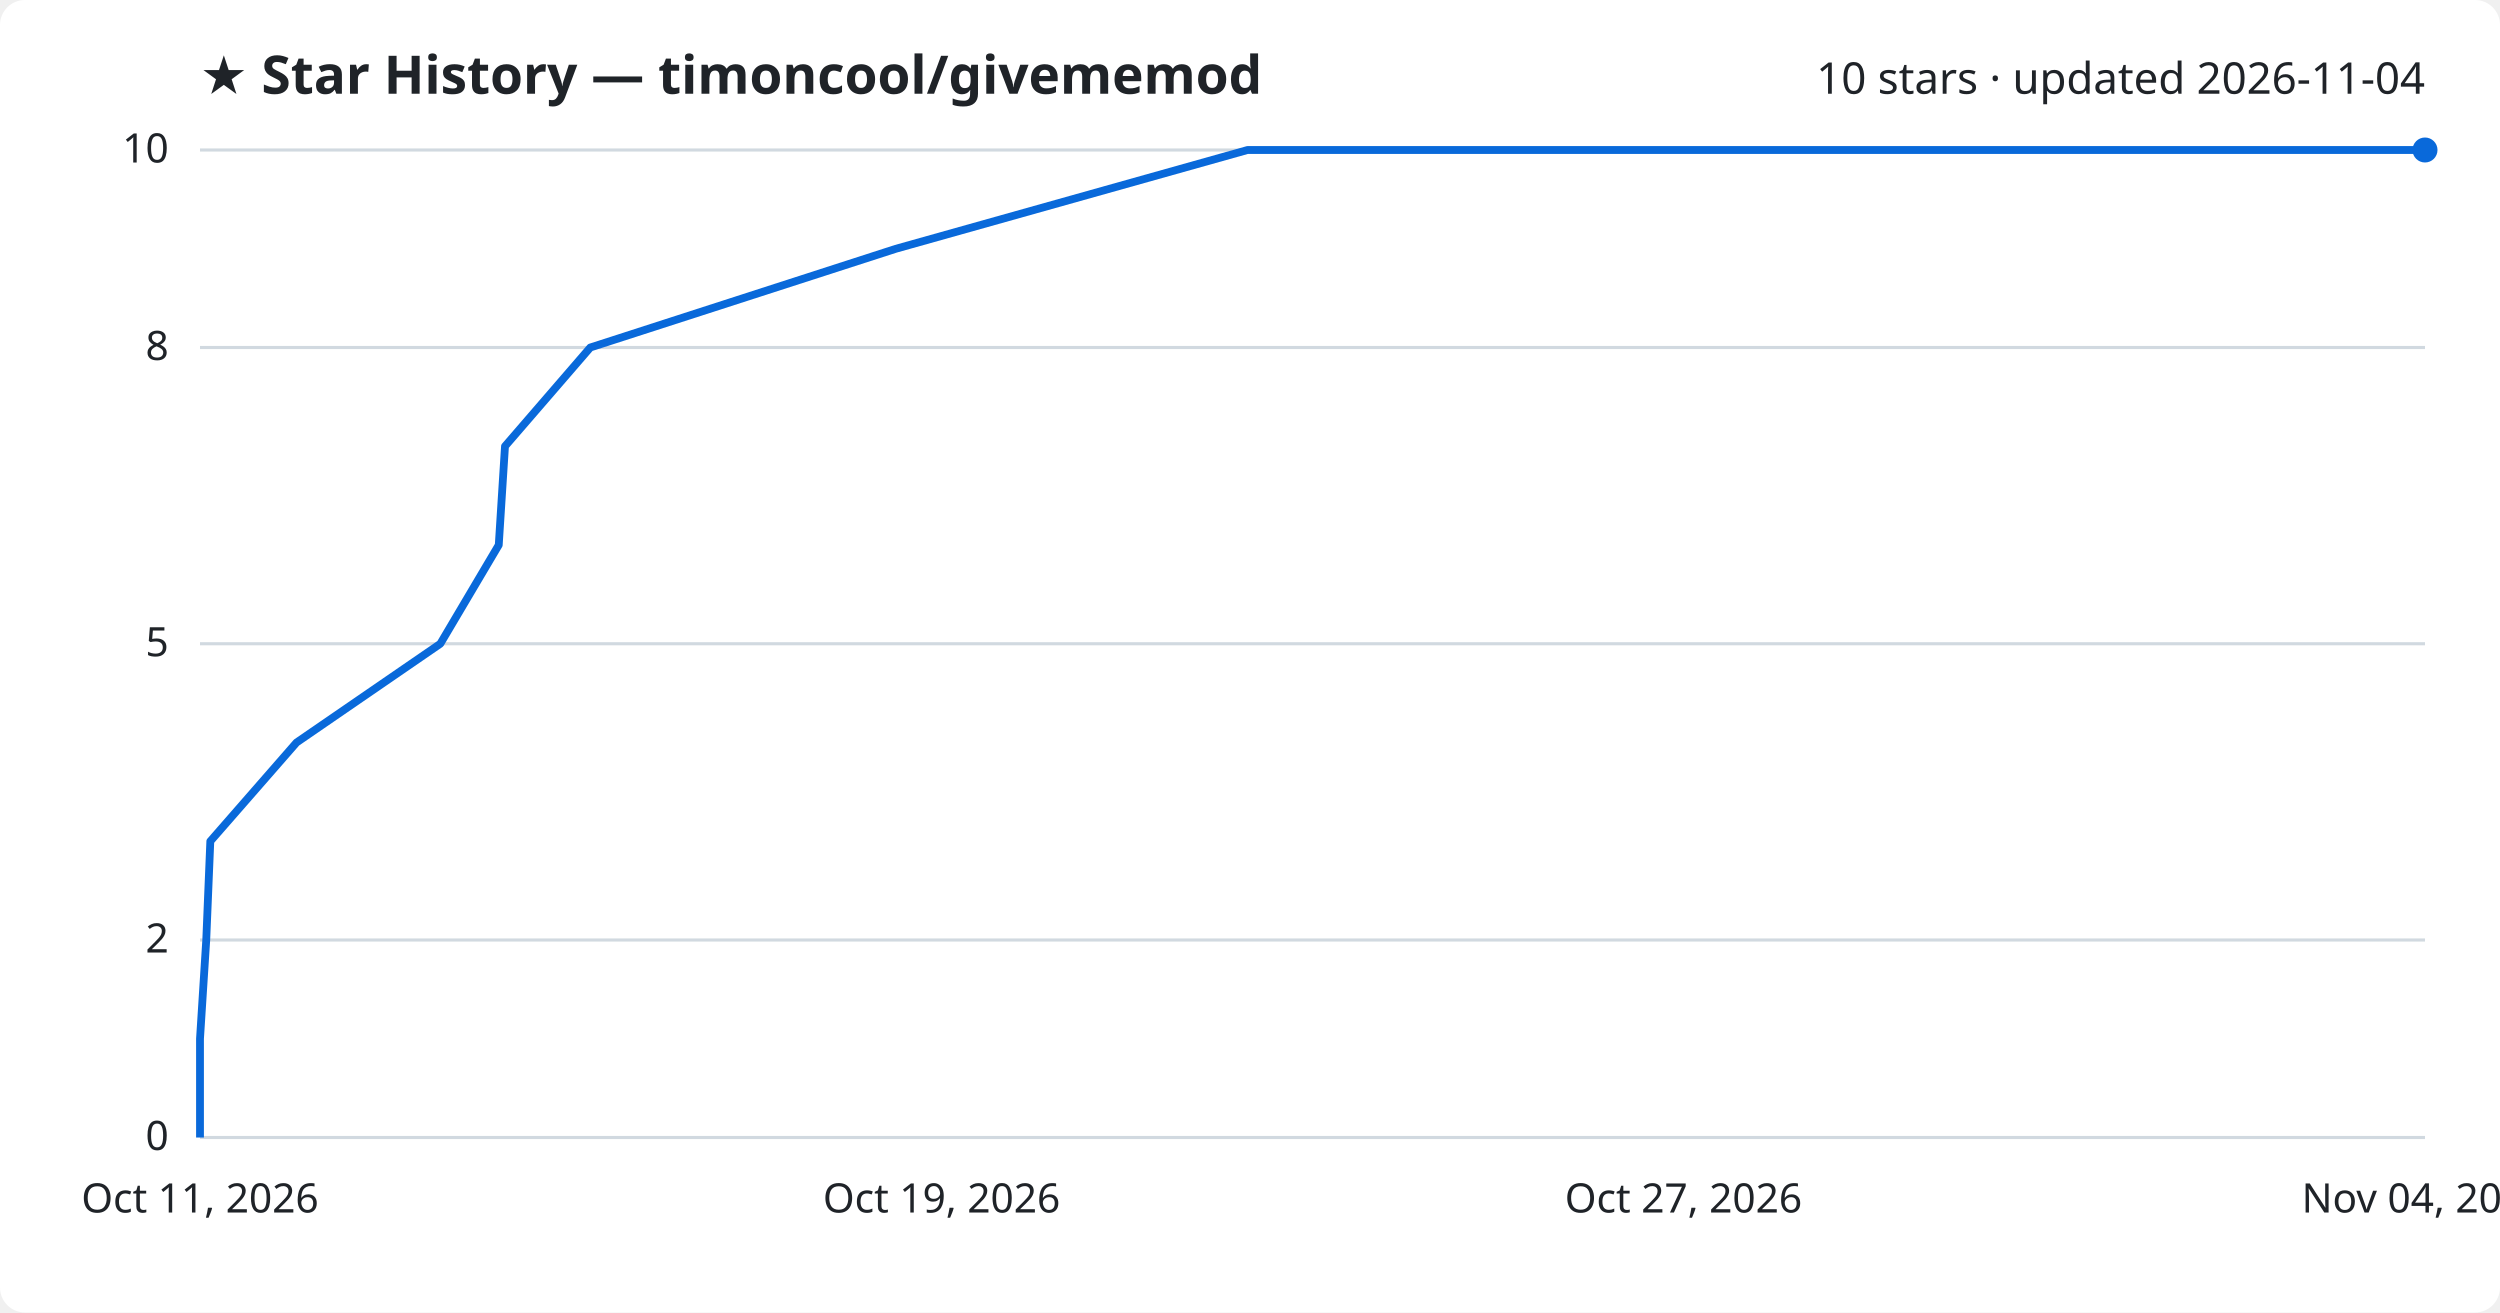
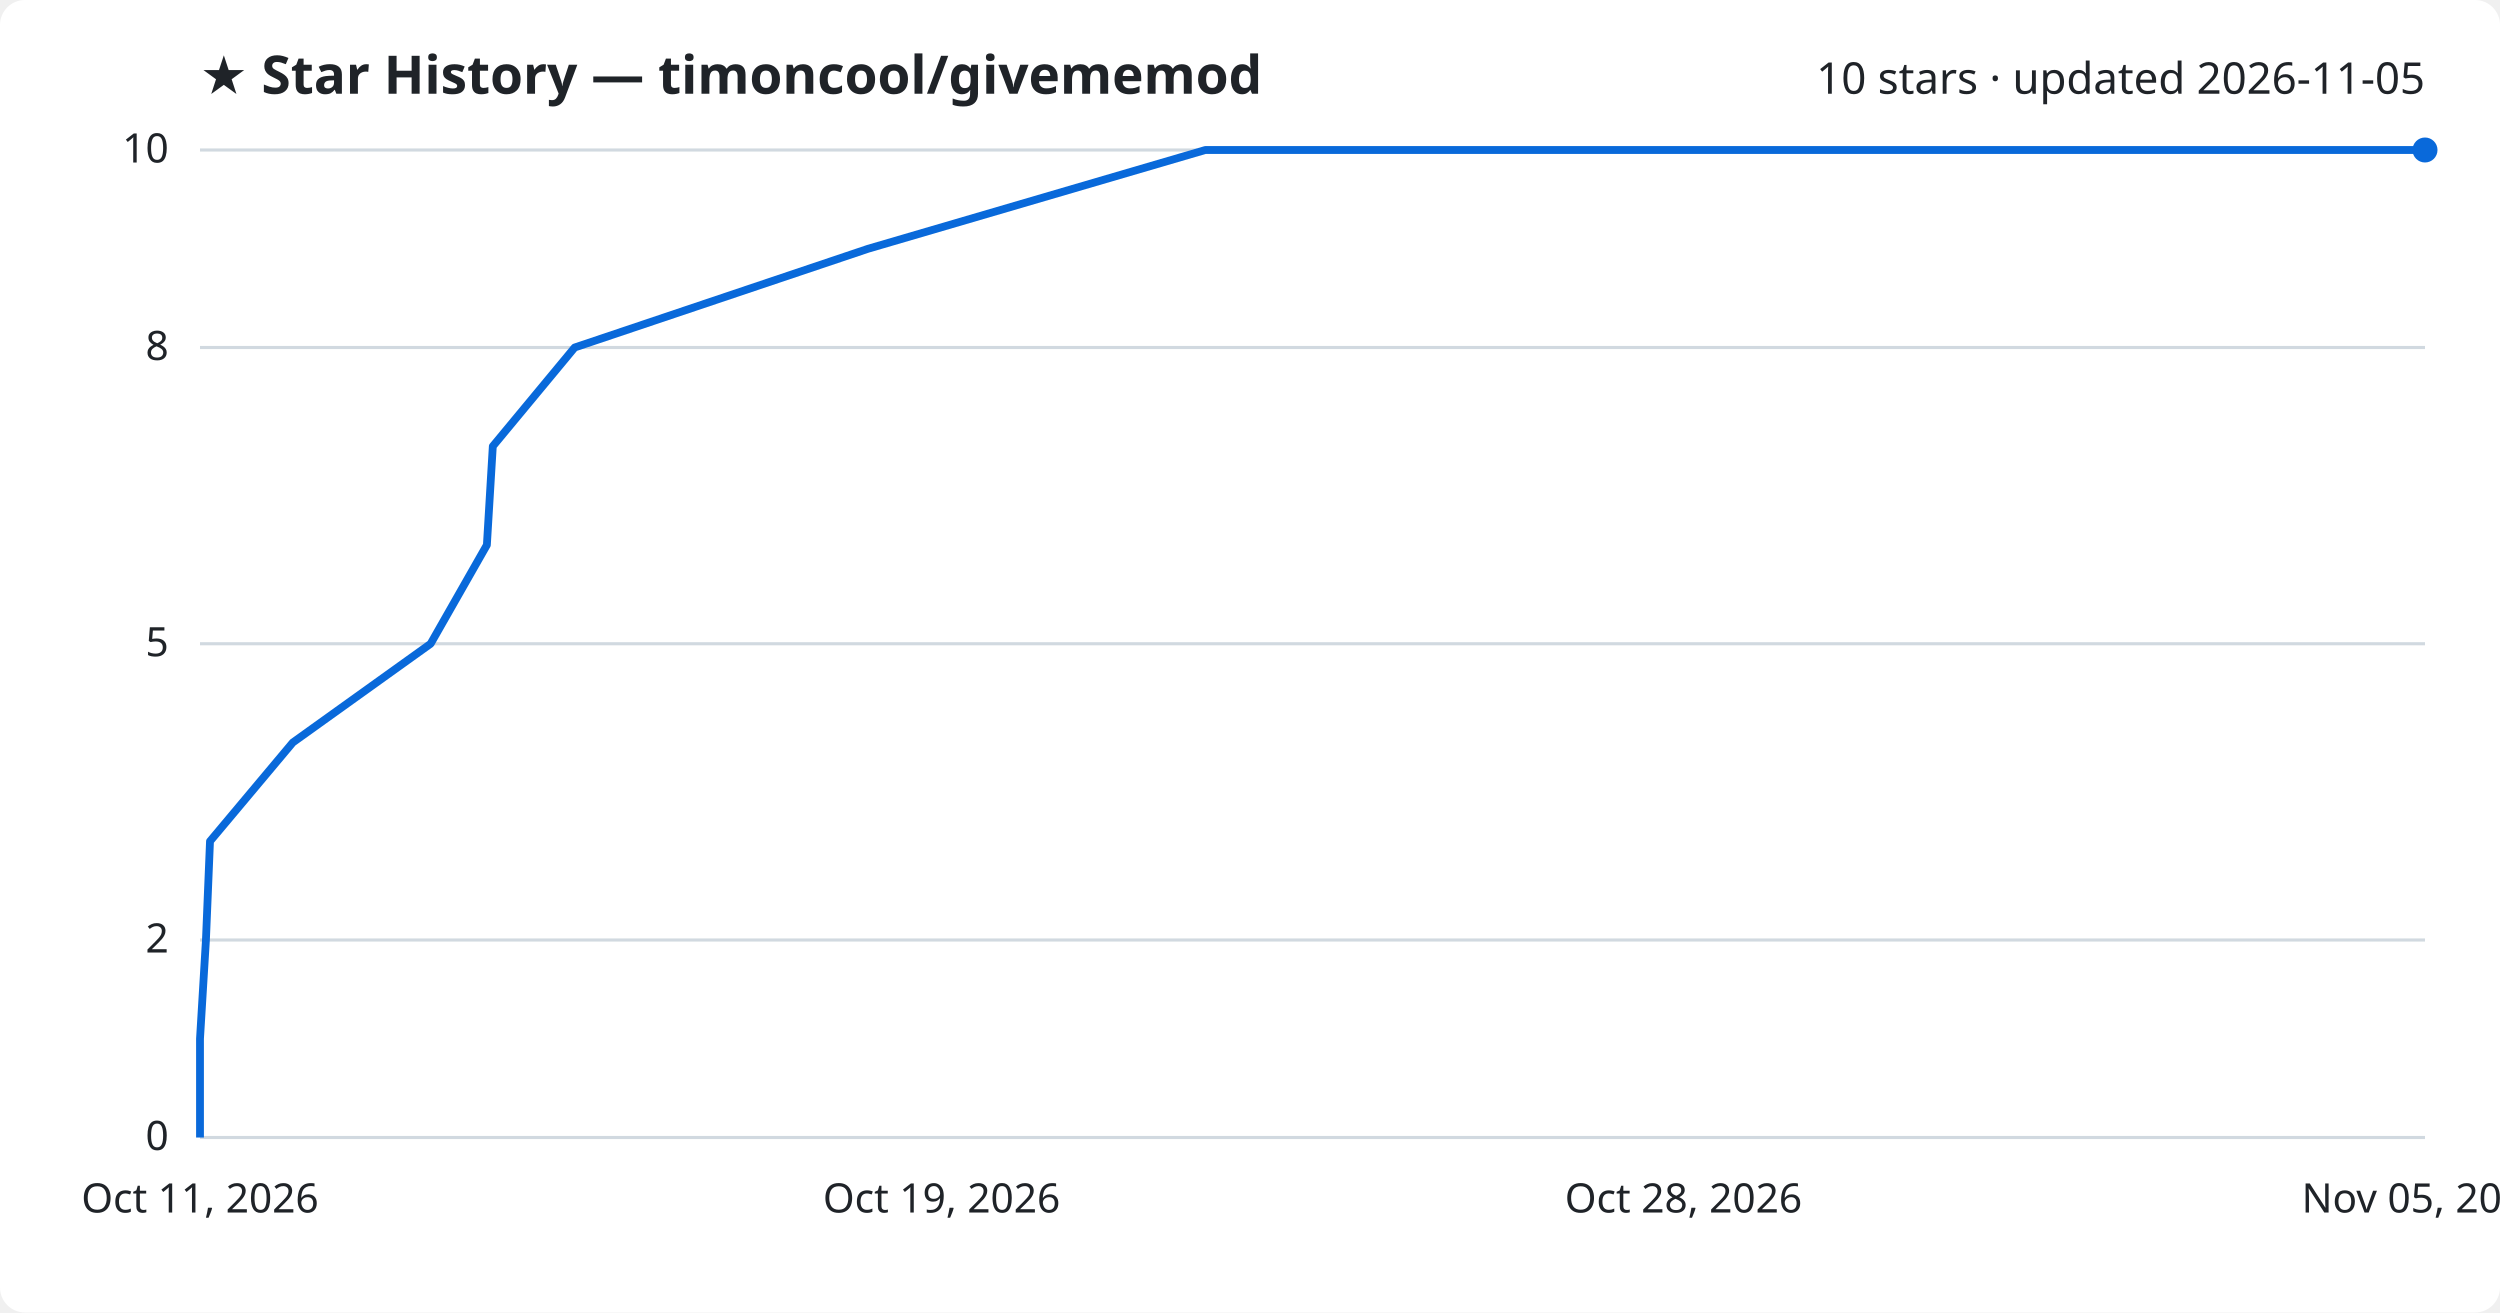
<svg xmlns="http://www.w3.org/2000/svg" viewBox="0 0 800 420" font-family="Segoe UI, sans-serif">
  <rect width="800" height="420" fill="#ffffff" rx="8" />
  <text x="64" y="30" fill="#1f2328" font-size="17" font-weight="700">★ Star History — timoncool/givememod</text>
-   <text x="776" y="30" fill="#1f2328" font-size="14" text-anchor="end">10 stars · updated 2026-11-04</text>
+   <text x="776" y="30" fill="#1f2328" font-size="14" text-anchor="end">10 stars · updated 2026-11-05</text>
  <line x1="64" y1="364.0" x2="776" y2="364.0" stroke="#d1d9e0" stroke-width="1" />
  <text x="54" y="368.0" fill="#1f2328" font-size="13" text-anchor="end">0</text>
  <line x1="64" y1="300.8" x2="776" y2="300.8" stroke="#d1d9e0" stroke-width="1" />
  <text x="54" y="304.8" fill="#1f2328" font-size="13" text-anchor="end">2</text>
  <line x1="64" y1="206.0" x2="776" y2="206.0" stroke="#d1d9e0" stroke-width="1" />
  <text x="54" y="210.0" fill="#1f2328" font-size="13" text-anchor="end">5</text>
  <line x1="64" y1="111.2" x2="776" y2="111.2" stroke="#d1d9e0" stroke-width="1" />
  <text x="54" y="115.2" fill="#1f2328" font-size="13" text-anchor="end">8</text>
  <line x1="64" y1="48.0" x2="776" y2="48.0" stroke="#d1d9e0" stroke-width="1" />
  <text x="54" y="52.0" fill="#1f2328" font-size="13" text-anchor="end">10</text>
-   <path d="M64.0,364.0 L64.0,332.4 L66.0,300.8 L67.3,269.2 L94.9,237.6 L140.9,206.0 L159.6,174.4 L161.6,142.8 L188.9,111.2 L286.7,79.6 L399.2,48.0 L776.0,48.0" fill="none" stroke="#0969da" stroke-width="2.5" stroke-linejoin="round" />
+   <path d="M64.0,364.0 L64.0,332.4 L65.9,300.8 L67.2,269.2 L93.7,237.6 L137.8,206.0 L155.8,174.4 L157.7,142.8 L183.9,111.2 L277.8,79.6 L385.7,48.0 L776.0,48.0" fill="none" stroke="#0969da" stroke-width="2.5" stroke-linejoin="round" />
  <circle cx="776.0" cy="48.0" r="4" fill="#0969da" />
  <text x="64.0" y="388" fill="#1f2328" font-size="13" text-anchor="middle">Oct 11, 2026</text>
  <text x="301.3" y="388" fill="#1f2328" font-size="13" text-anchor="middle">Oct 19, 2026</text>
-   <text x="538.7" y="388" fill="#1f2328" font-size="13" text-anchor="middle">Oct 27, 2026</text>
-   <text x="776.0" y="388" fill="#1f2328" font-size="13" text-anchor="middle">Nov 04, 2026</text>
+   <text x="538.7" y="388" fill="#1f2328" font-size="13" text-anchor="middle">Oct 28, 2026</text>
+   <text x="776.0" y="388" fill="#1f2328" font-size="13" text-anchor="middle">Nov 05, 2026</text>
</svg>
